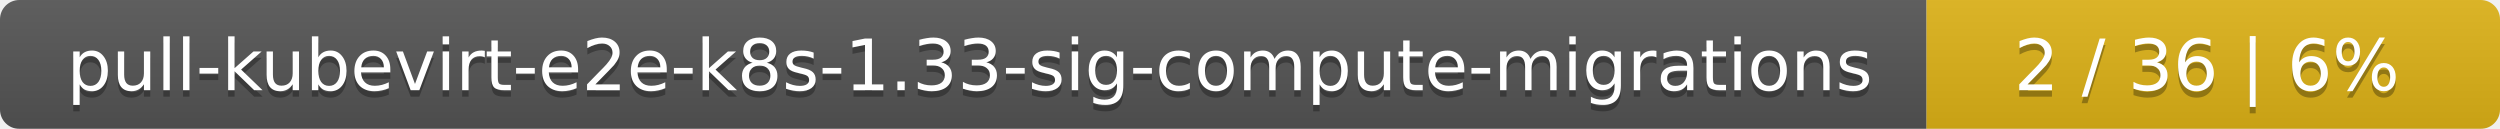
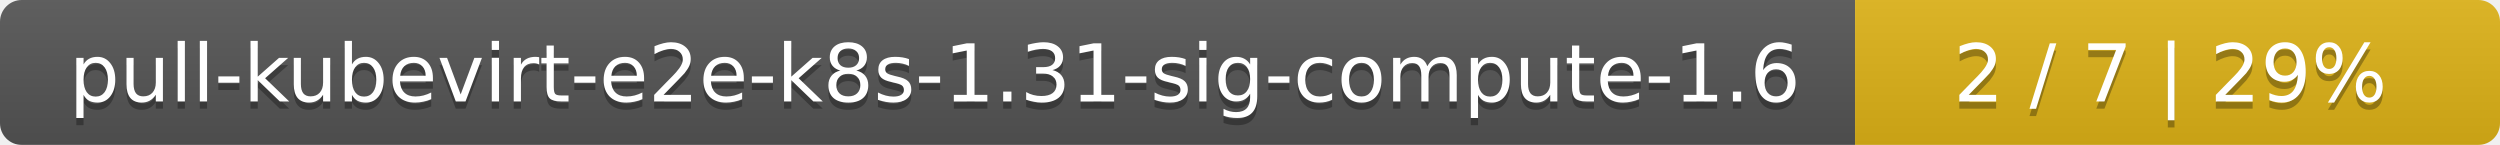
- <svg xmlns="http://www.w3.org/2000/svg" width="388" height="20">
+ <svg xmlns="http://www.w3.org/2000/svg" width="345" height="20">
  <linearGradient id="smooth" x2="0" y2="100%">
    <stop offset="0" stop-color="#bbb" stop-opacity=".1" />
    <stop offset="1" stop-opacity=".1" />
  </linearGradient>
  <mask id="round">
-     <rect width="388" height="20" rx="3" fill="#fff" />
+     <rect width="345" height="20" rx="3" fill="#fff" />
  </mask>
  <g mask="url(#round)">
-     <rect width="299" height="20" fill="#555" />
-     <rect x="299" width="89" height="20" fill="#dfb317" />
-     <rect width="388" height="20" fill="url(#smooth)" />
+     <rect width="256" height="20" fill="#555" />
+     <rect x="256" width="89" height="20" fill="#dfb317" />
+     <rect width="345" height="20" fill="url(#smooth)" />
  </g>
  <g fill="#fff" text-anchor="middle" font-family="DejaVu Sans,Verdana,Geneva,sans-serif" font-size="11">
-     <text x="150.5" y="15" fill="#010101" fill-opacity=".3">pull-kubevirt-e2e-k8s-1.33-sig-compute-migrations</text>
-     <text x="150.5" y="14">pull-kubevirt-e2e-k8s-1.33-sig-compute-migrations</text>
-     <text x="342.5" y="15" fill="#010101" fill-opacity=".3">2 / 36    |    6%</text>
-     <text x="342.5" y="14">2 / 36    |    6%</text>
+     <text x="129" y="15" fill="#010101" fill-opacity=".3">pull-kubevirt-e2e-k8s-1.31-sig-compute-1.6</text>
+     <text x="129" y="14">pull-kubevirt-e2e-k8s-1.31-sig-compute-1.6</text>
+     <text x="299.5" y="15" fill="#010101" fill-opacity=".3">2 / 7    |    29%</text>
+     <text x="299.5" y="14">2 / 7    |    29%</text>
  </g>
</svg>
